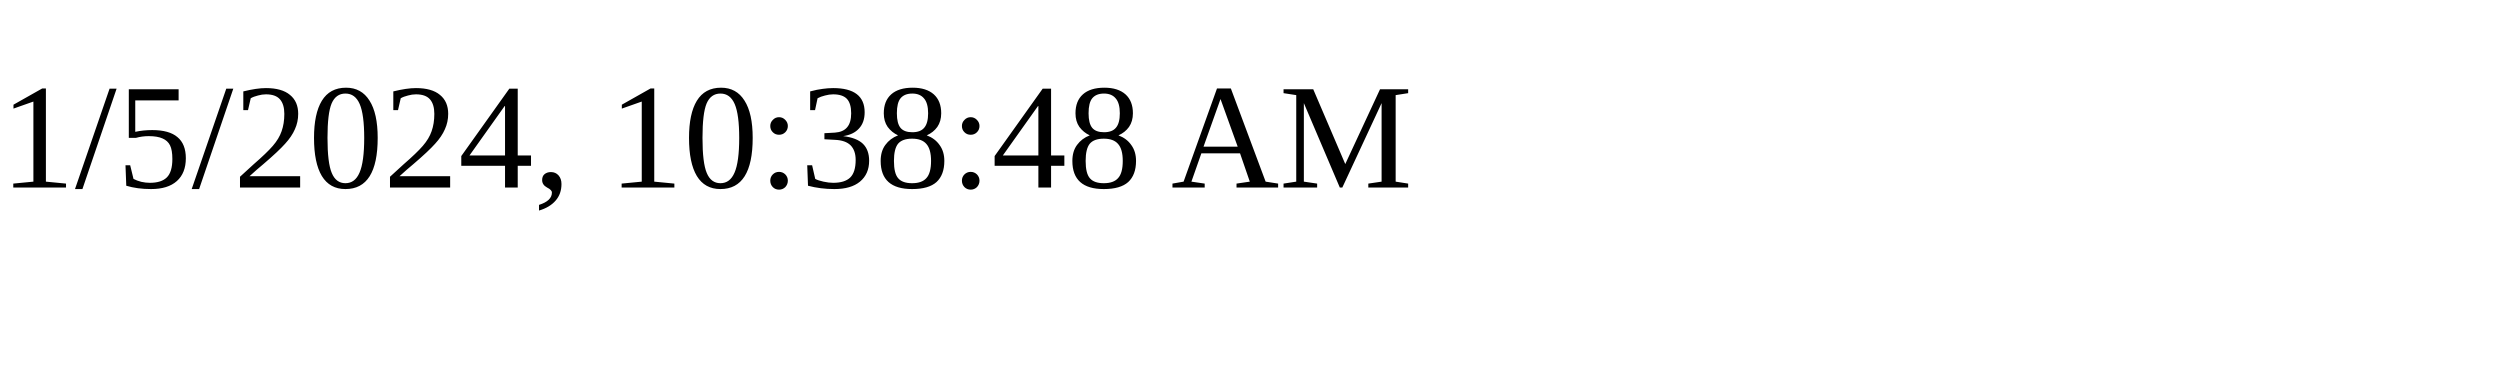
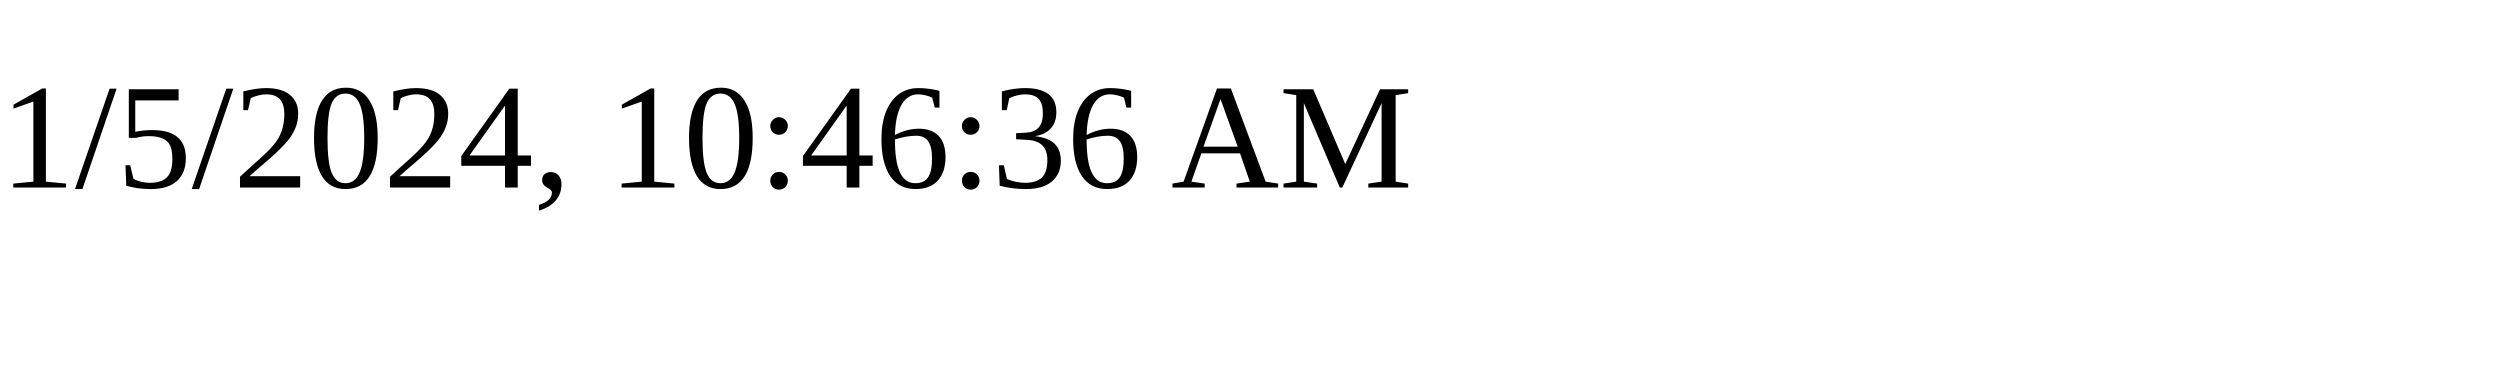
<svg xmlns="http://www.w3.org/2000/svg" height="30" width="200">
-   <text x="0" y="15">1/5/2024, 10:38:48 AM</text>
+   <text x="0" y="15">1/5/2024, 10:46:36 AM</text>
</svg>
